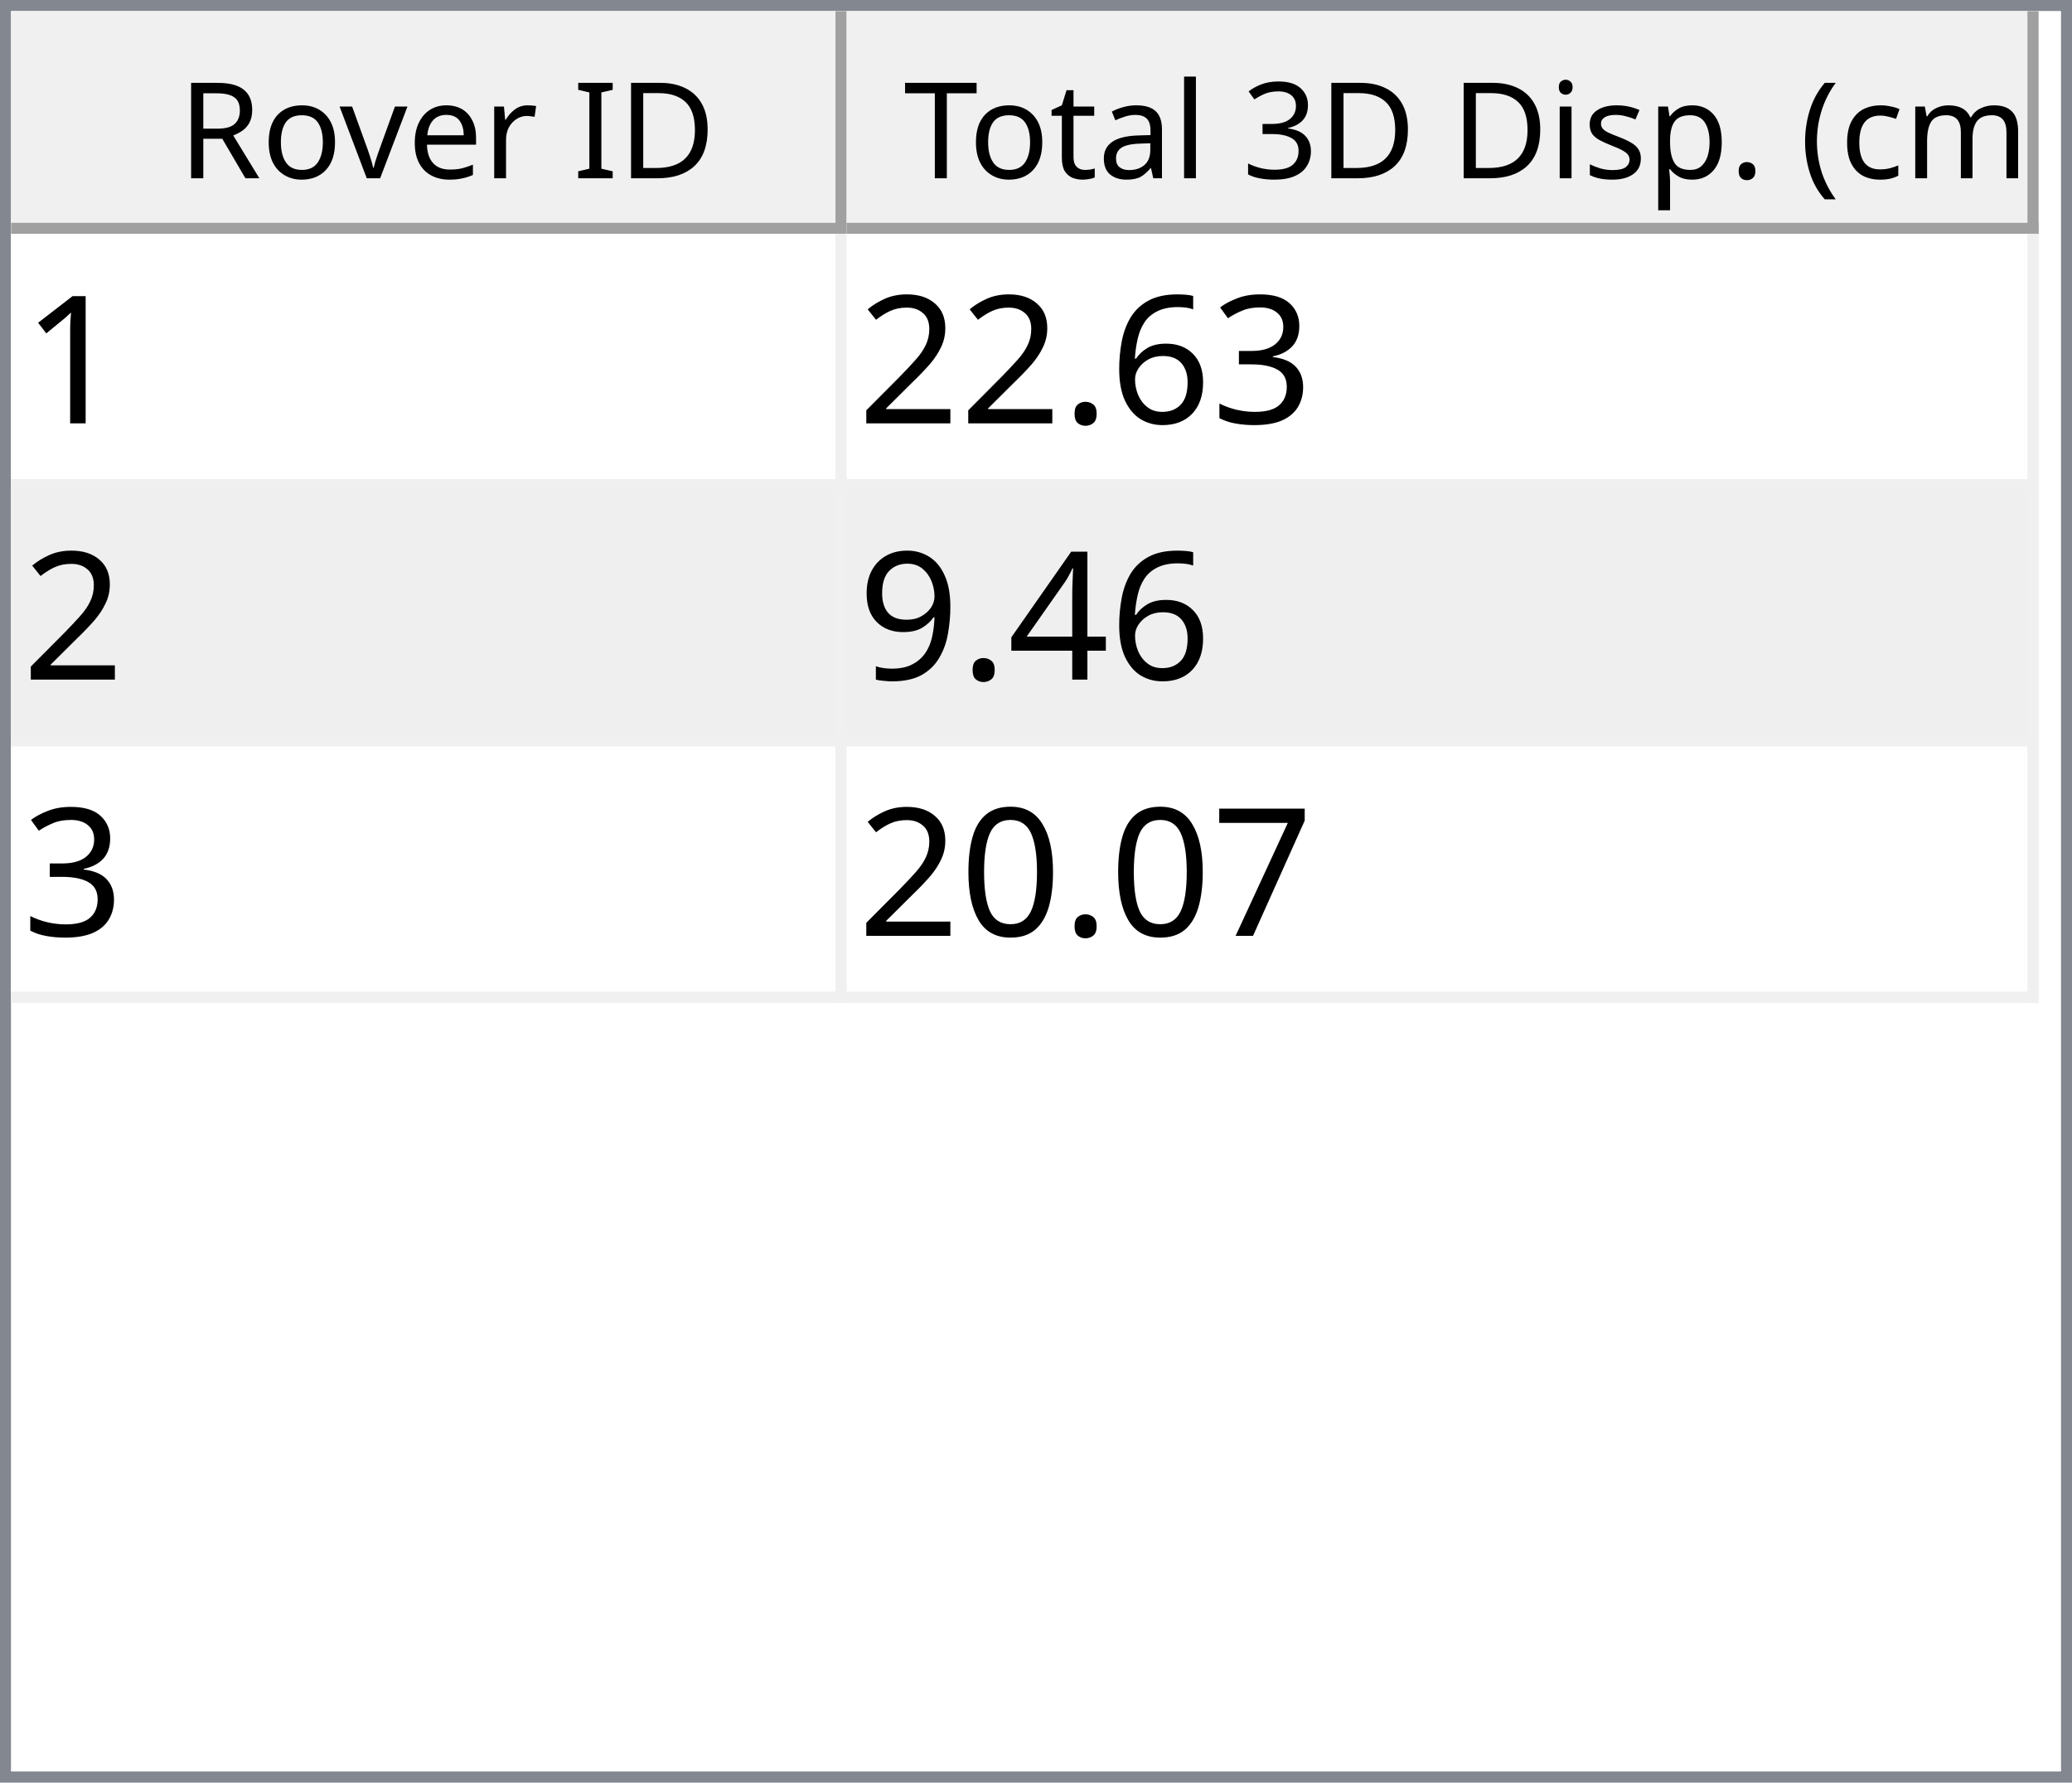
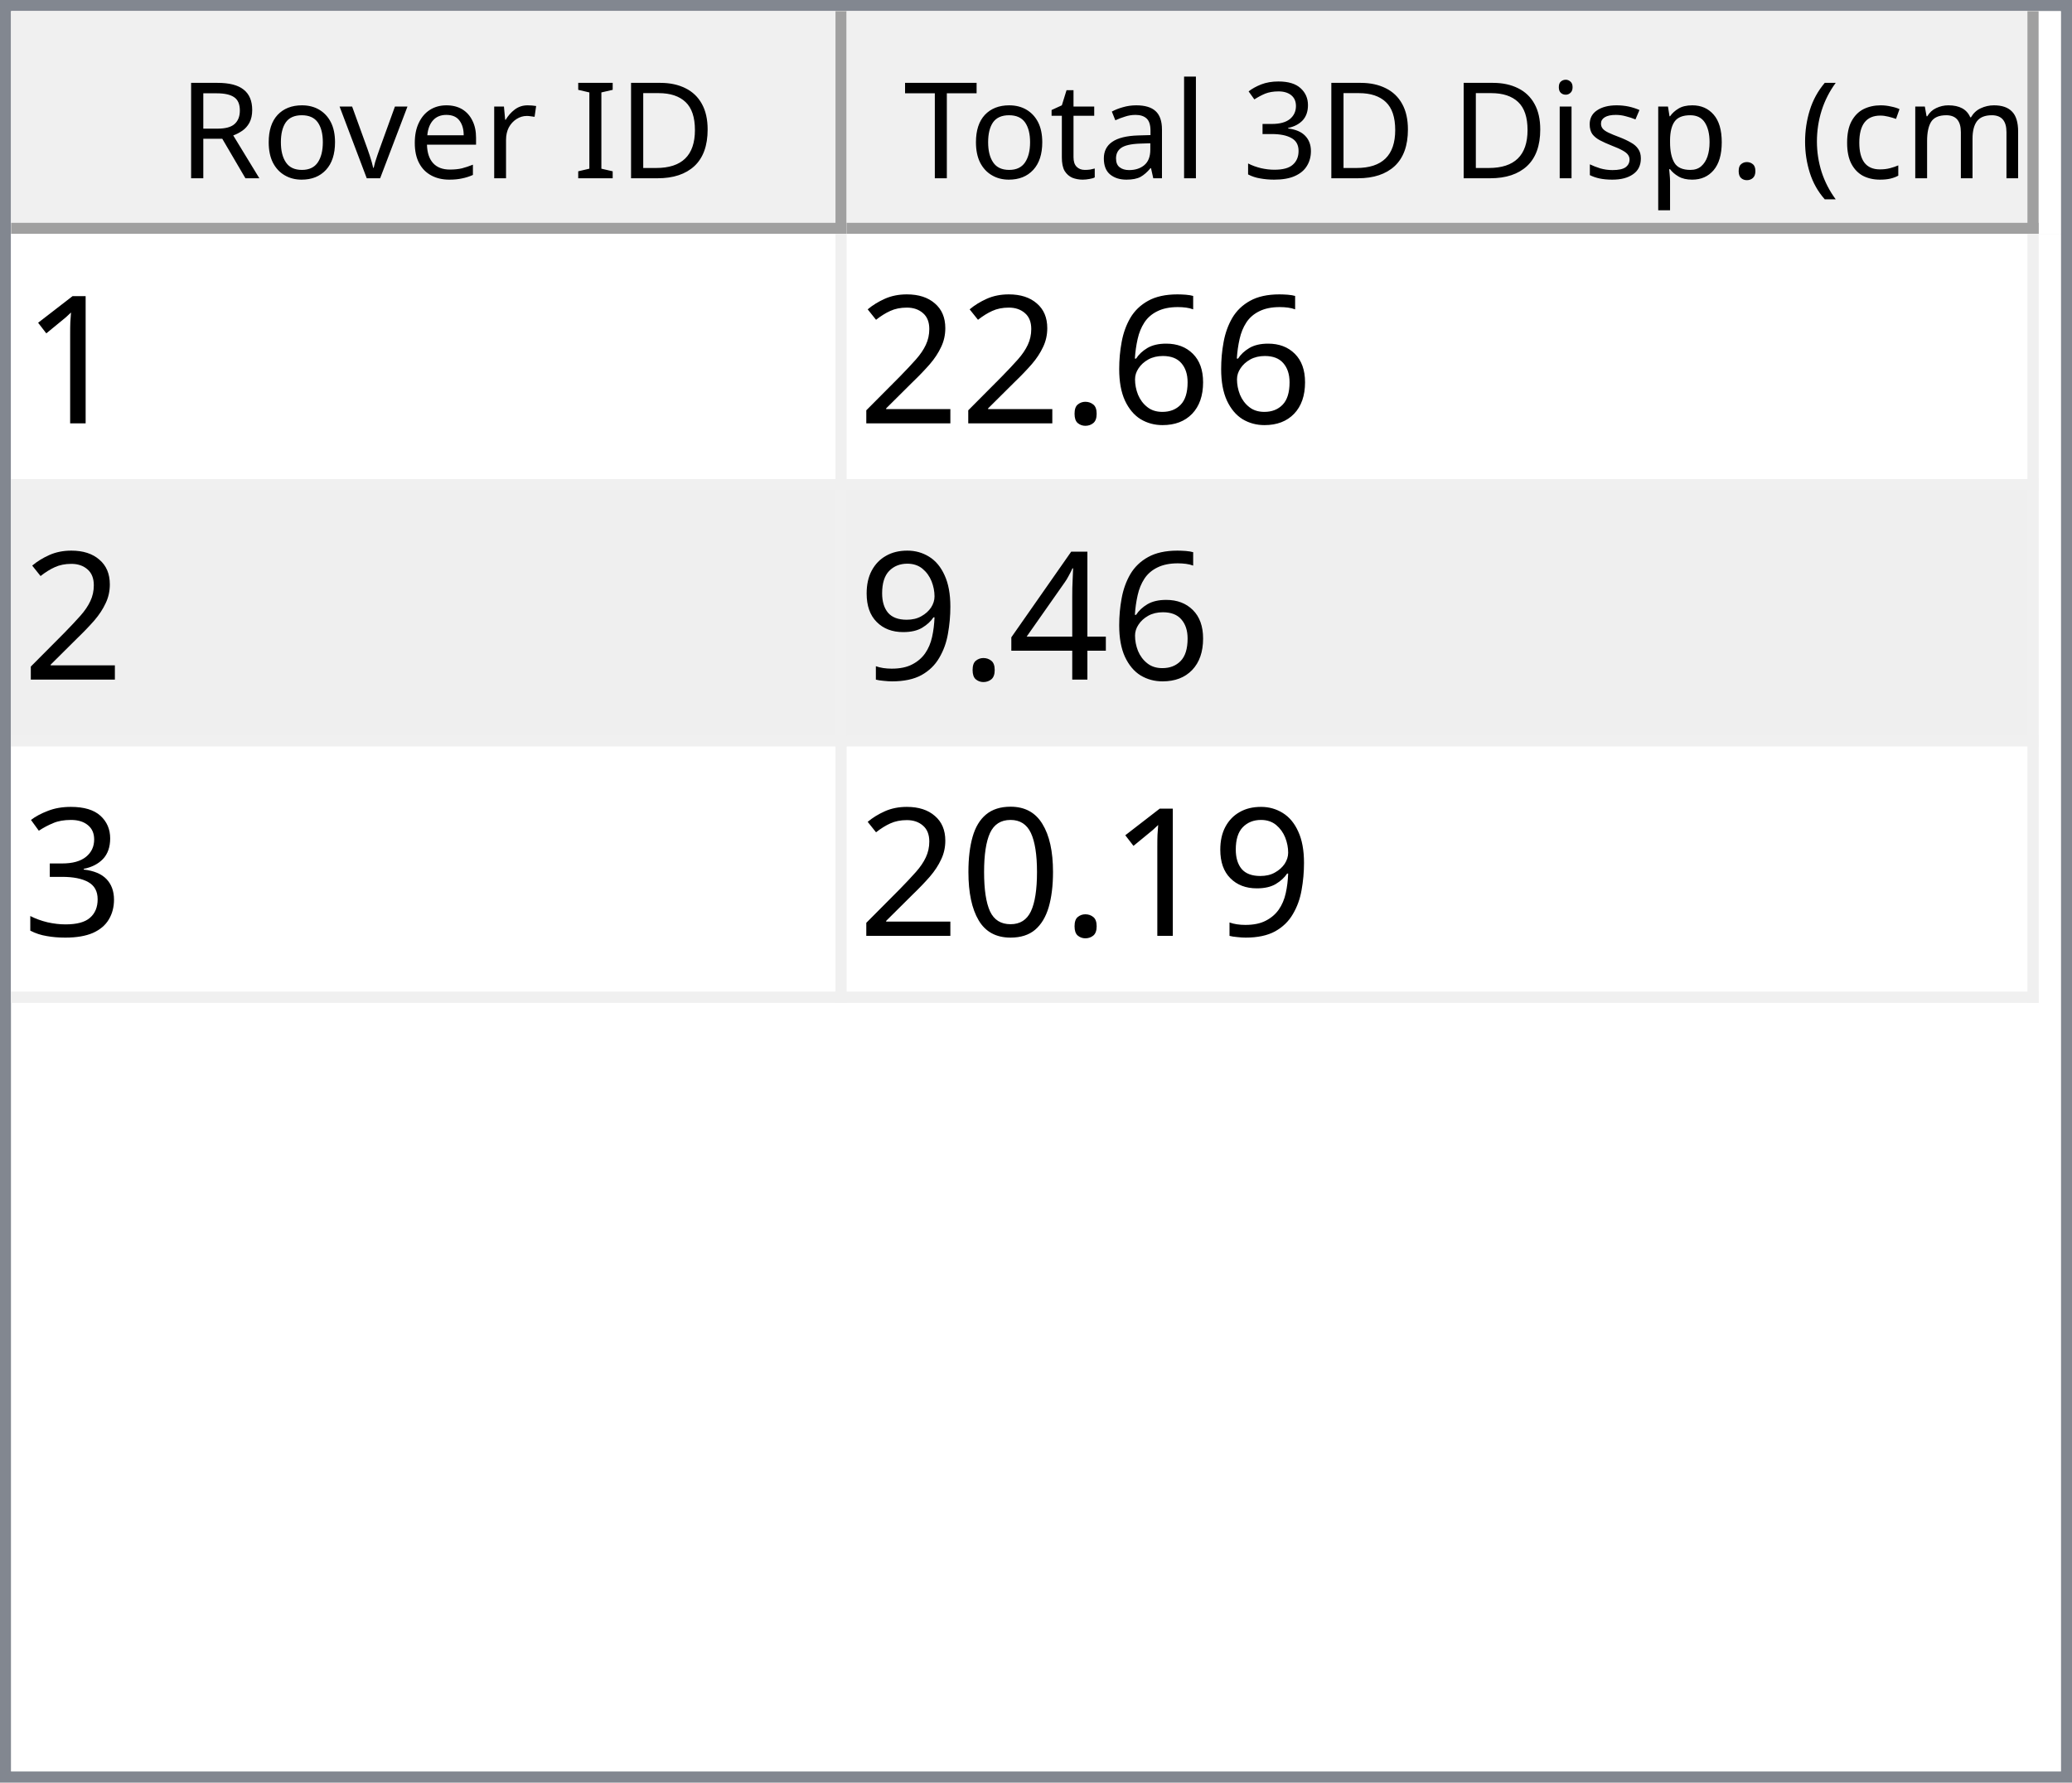
<svg xmlns="http://www.w3.org/2000/svg" style="fill-opacity:1; color-rendering:auto; color-interpolation:auto; text-rendering:auto; stroke:black; stroke-linecap:square; stroke-miterlimit:10; shape-rendering:auto; stroke-opacity:1; fill:black; stroke-dasharray:none; font-weight:normal; stroke-width:1; font-family:'Dialog'; font-style:normal; stroke-linejoin:miter; font-size:12px; stroke-dashoffset:0; image-rendering:auto;" width="186" height="160">
  <defs id="genericDefs" />
  <g>
    <defs id="defs1">
      <clipPath clipPathUnits="userSpaceOnUse" id="clipPath1">
        <path d="M0 0 L186 0 L186 160 L0 160 L0 0 Z" />
      </clipPath>
      <clipPath clipPathUnits="userSpaceOnUse" id="clipPath2">
        <path d="M0 0 L0 160 L186 160 L186 0 Z" />
      </clipPath>
      <clipPath clipPathUnits="userSpaceOnUse" id="clipPath3">
        <path d="M0 0 L0 20 L184 20 L184 0 Z" />
      </clipPath>
      <clipPath clipPathUnits="userSpaceOnUse" id="clipPath4">
        <path d="M0 0 L0 20 L75 20 L75 0 Z" />
      </clipPath>
      <clipPath clipPathUnits="userSpaceOnUse" id="clipPath5">
        <path d="M1 1 L1 19 L74 19 L74 1 Z" />
      </clipPath>
      <clipPath clipPathUnits="userSpaceOnUse" id="clipPath6">
        <path d="M0 0 L0 18 L73 18 L73 0 Z" />
      </clipPath>
      <clipPath clipPathUnits="userSpaceOnUse" id="clipPath7">
        <path d="M-0.5 -0.5 L-0.5 19.5 L74.5 19.5 L74.5 -0.5 Z" />
      </clipPath>
      <clipPath clipPathUnits="userSpaceOnUse" id="clipPath8">
        <path d="M0 0 L0 20 L107 20 L107 0 Z" />
      </clipPath>
      <clipPath clipPathUnits="userSpaceOnUse" id="clipPath9">
        <path d="M1 1 L1 19 L106 19 L106 1 Z" />
      </clipPath>
      <clipPath clipPathUnits="userSpaceOnUse" id="clipPath10">
        <path d="M0 0 L0 18 L105 18 L105 0 Z" />
      </clipPath>
      <clipPath clipPathUnits="userSpaceOnUse" id="clipPath11">
        <path d="M-0.5 -0.5 L-0.5 19.5 L106.5 19.5 L106.5 -0.5 Z" />
      </clipPath>
      <clipPath clipPathUnits="userSpaceOnUse" id="clipPath12">
        <path d="M0 0 L0 138 L184 138 L184 0 Z" />
      </clipPath>
      <clipPath clipPathUnits="userSpaceOnUse" id="clipPath13">
        <path d="M0 0 L0 69 L182 69 L182 0 Z" />
      </clipPath>
      <clipPath clipPathUnits="userSpaceOnUse" id="clipPath14">
        <path d="M-0.5 -0.5 L-0.5 68.5 L181.5 68.5 L181.5 -0.5 Z" />
      </clipPath>
      <clipPath clipPathUnits="userSpaceOnUse" id="clipPath15">
        <path d="M0 0 L0 22 L74 22 L74 0 Z" />
      </clipPath>
      <clipPath clipPathUnits="userSpaceOnUse" id="clipPath16">
        <path d="M0 0 L0 22 L106 22 L106 0 Z" />
      </clipPath>
      <font horiz-adv-x="64.551" id="font1">
        <font-face ascent="107.91" descent="25.098" units-per-em="100" style="font-style:normal; font-family:Segoe UI; font-weight:normal;" />
        <missing-glyph horiz-adv-x="64.551" d="M8.109 0 L8.109 68.266 L56.453 68.266 L56.453 0 L8.109 0 ZM15.328 7.234 L49.219 7.234 L49.219 61.031 L15.328 61.031 L15.328 7.234 Z" />
        <glyph unicode="D" horiz-adv-x="70.117" d="M9.188 0 L9.188 70.016 L28.516 70.016 Q65.531 70.016 65.531 35.891 Q65.531 19.672 55.25 9.836 Q44.969 0 27.734 0 L9.188 0 ZM17.391 62.594 L17.391 7.422 L27.828 7.422 Q41.609 7.422 49.273 14.797 Q56.938 22.172 56.938 35.688 Q56.938 62.594 28.328 62.594 L17.391 62.594 Z" />
        <glyph unicode="I" horiz-adv-x="26.611" d="M17.391 0 L9.188 0 L9.188 70.016 L17.391 70.016 L17.391 0 Z" />
        <glyph unicode=" " horiz-adv-x="27.393" d="" />
        <glyph unicode="r" horiz-adv-x="34.766" d="M34.188 41.891 Q32.078 43.5 28.125 43.5 Q23 43.5 19.555 38.672 Q16.109 33.844 16.109 25.484 L16.109 0 L8.109 0 L8.109 50 L16.109 50 L16.109 39.703 L16.312 39.703 Q18.016 44.969 21.531 47.922 Q25.047 50.875 29.391 50.875 Q32.516 50.875 34.188 50.203 L34.188 41.891 Z" />
        <glyph unicode="e" horiz-adv-x="52.295" d="M48.297 23 L12.984 23 Q13.188 14.656 17.484 10.109 Q21.781 5.562 29.297 5.562 Q37.75 5.562 44.828 11.141 L44.828 3.609 Q38.234 -1.172 27.391 -1.172 Q16.797 -1.172 10.742 5.641 Q4.688 12.453 4.688 24.812 Q4.688 36.469 11.305 43.82 Q17.922 51.172 27.734 51.172 Q37.547 51.172 42.922 44.828 Q48.297 38.484 48.297 27.203 L48.297 23 ZM40.094 29.781 Q40.047 36.719 36.75 40.578 Q33.453 44.438 27.594 44.438 Q21.922 44.438 17.969 40.383 Q14.016 36.328 13.094 29.781 L40.094 29.781 Z" />
        <glyph unicode="v" horiz-adv-x="47.9" d="M47.406 50 L27.484 0 L19.625 0 L0.688 50 L9.469 50 L22.172 13.672 Q23.578 9.672 23.922 6.688 L24.125 6.688 Q24.609 10.453 25.688 13.484 L38.969 50 L47.406 50 Z" />
        <glyph unicode="o" horiz-adv-x="58.594" d="M29 -1.172 Q17.922 -1.172 11.305 5.836 Q4.688 12.844 4.688 24.422 Q4.688 37.016 11.57 44.094 Q18.453 51.172 30.172 51.172 Q41.359 51.172 47.633 44.289 Q53.906 37.406 53.906 25.203 Q53.906 13.234 47.141 6.031 Q40.375 -1.172 29 -1.172 ZM29.594 44.438 Q21.875 44.438 17.383 39.188 Q12.891 33.938 12.891 24.703 Q12.891 15.828 17.43 10.695 Q21.969 5.562 29.594 5.562 Q37.359 5.562 41.531 10.594 Q45.703 15.625 45.703 24.906 Q45.703 34.281 41.531 39.359 Q37.359 44.438 29.594 44.438 Z" />
        <glyph unicode="R" horiz-adv-x="59.814" d="M59.375 0 L49.609 0 L37.891 19.625 Q36.281 22.359 34.766 24.289 Q33.25 26.219 31.664 27.438 Q30.078 28.656 28.25 29.219 Q26.422 29.781 24.125 29.781 L17.391 29.781 L17.391 0 L9.188 0 L9.188 70.016 L30.078 70.016 Q34.672 70.016 38.555 68.867 Q42.438 67.719 45.289 65.375 Q48.141 63.031 49.758 59.547 Q51.375 56.062 51.375 51.375 Q51.375 47.703 50.273 44.656 Q49.172 41.609 47.148 39.211 Q45.125 36.812 42.266 35.133 Q39.406 33.453 35.844 32.516 L35.844 32.328 Q37.594 31.547 38.891 30.547 Q40.188 29.547 41.359 28.18 Q42.531 26.812 43.68 25.078 Q44.828 23.344 46.234 21.047 L59.375 0 ZM17.391 62.594 L17.391 37.203 L28.516 37.203 Q31.594 37.203 34.203 38.133 Q36.812 39.062 38.719 40.797 Q40.625 42.531 41.703 45.047 Q42.781 47.562 42.781 50.688 Q42.781 56.297 39.141 59.445 Q35.5 62.594 28.609 62.594 L17.391 62.594 Z" />
        <glyph unicode=")" horiz-adv-x="30.176" d="M8.297 -15.922 L1.172 -15.922 Q16.406 2.344 16.406 26.812 Q16.406 51.469 1.078 70.016 L8.297 70.016 Q23.531 52.156 23.531 26.703 Q23.531 1.375 8.297 -15.922 Z" />
        <glyph unicode="m" horiz-adv-x="86.133" d="M79.109 0 L71.094 0 L71.094 28.719 Q71.094 37.016 68.531 40.727 Q65.969 44.438 59.906 44.438 Q54.781 44.438 51.195 39.75 Q47.609 35.062 47.609 28.516 L47.609 0 L39.594 0 L39.594 29.688 Q39.594 44.438 28.219 44.438 Q22.953 44.438 19.531 40.016 Q16.109 35.594 16.109 28.516 L16.109 0 L8.109 0 L8.109 50 L16.109 50 L16.109 42.094 L16.312 42.094 Q21.625 51.172 31.844 51.172 Q36.969 51.172 40.773 48.312 Q44.578 45.453 46 40.828 Q51.562 51.172 62.594 51.172 Q79.109 51.172 79.109 30.812 L79.109 0 Z" />
        <glyph unicode="c" horiz-adv-x="46.191" d="M42.188 2.297 Q36.422 -1.172 28.516 -1.172 Q17.828 -1.172 11.258 5.789 Q4.688 12.75 4.688 23.828 Q4.688 36.188 11.766 43.68 Q18.844 51.172 30.672 51.172 Q37.25 51.172 42.281 48.734 L42.281 40.531 Q36.719 44.438 30.375 44.438 Q22.703 44.438 17.797 38.945 Q12.891 33.453 12.891 24.516 Q12.891 15.719 17.508 10.641 Q22.125 5.562 29.891 5.562 Q36.422 5.562 42.188 9.906 L42.188 2.297 Z" />
        <glyph unicode="(" horiz-adv-x="30.176" d="M29.109 -15.922 L21.969 -15.922 Q6.844 1.375 6.844 26.703 Q6.844 52.156 21.969 70.016 L29.203 70.016 Q13.875 51.469 13.875 26.812 Q13.875 2.344 29.109 -15.922 Z" />
        <glyph unicode="." horiz-adv-x="21.68" d="M10.891 -1.078 Q8.641 -1.078 7.055 0.539 Q5.469 2.156 5.469 4.391 Q5.469 6.641 7.055 8.273 Q8.641 9.906 10.891 9.906 Q13.188 9.906 14.797 8.273 Q16.406 6.641 16.406 4.391 Q16.406 2.156 14.797 0.539 Q13.188 -1.078 10.891 -1.078 Z" />
        <glyph unicode="p" horiz-adv-x="58.789" d="M16.312 7.234 L16.109 7.234 L16.109 -23 L8.109 -23 L8.109 50 L16.109 50 L16.109 41.219 L16.312 41.219 Q22.219 51.172 33.594 51.172 Q43.266 51.172 48.688 44.461 Q54.109 37.75 54.109 26.469 Q54.109 13.922 48 6.375 Q41.891 -1.172 31.297 -1.172 Q21.578 -1.172 16.312 7.234 ZM16.109 27.391 L16.109 20.406 Q16.109 14.203 20.141 9.883 Q24.172 5.562 30.375 5.562 Q37.641 5.562 41.773 11.133 Q45.906 16.703 45.906 26.609 Q45.906 34.969 42.047 39.703 Q38.188 44.438 31.594 44.438 Q24.609 44.438 20.359 39.578 Q16.109 34.719 16.109 27.391 Z" />
        <glyph unicode="s" horiz-adv-x="42.432" d="M5.078 1.812 L5.078 10.406 Q11.625 5.562 19.484 5.562 Q30.031 5.562 30.031 12.594 Q30.031 14.594 29.125 15.992 Q28.219 17.391 26.68 18.461 Q25.141 19.531 23.07 20.383 Q21 21.234 18.609 22.172 Q15.281 23.484 12.766 24.828 Q10.25 26.172 8.57 27.859 Q6.891 29.547 6.031 31.695 Q5.172 33.844 5.172 36.719 Q5.172 40.234 6.789 42.945 Q8.406 45.656 11.086 47.484 Q13.766 49.312 17.211 50.242 Q20.656 51.172 24.312 51.172 Q30.812 51.172 35.938 48.922 L35.938 40.828 Q30.422 44.438 23.25 44.438 Q21 44.438 19.195 43.922 Q17.391 43.406 16.094 42.477 Q14.797 41.547 14.086 40.258 Q13.375 38.969 13.375 37.406 Q13.375 35.453 14.086 34.133 Q14.797 32.812 16.164 31.789 Q17.531 30.766 19.484 29.938 Q21.438 29.109 23.922 28.125 Q27.25 26.859 29.883 25.516 Q32.516 24.172 34.375 22.484 Q36.234 20.797 37.234 18.602 Q38.234 16.406 38.234 13.375 Q38.234 9.672 36.602 6.938 Q34.969 4.203 32.234 2.398 Q29.5 0.594 25.93 -0.289 Q22.359 -1.172 18.453 -1.172 Q10.75 -1.172 5.078 1.812 Z" />
        <glyph unicode="i" horiz-adv-x="24.219" d="M12.203 62.703 Q10.062 62.703 8.547 64.164 Q7.031 65.625 7.031 67.875 Q7.031 70.125 8.547 71.609 Q10.062 73.094 12.203 73.094 Q14.406 73.094 15.945 71.609 Q17.484 70.125 17.484 67.875 Q17.484 65.719 15.945 64.211 Q14.406 62.703 12.203 62.703 ZM16.109 0 L8.109 0 L8.109 50 L16.109 50 L16.109 0 Z" />
        <glyph unicode="3" horiz-adv-x="53.906" d="M46.531 19.828 Q46.531 15.094 44.75 11.211 Q42.969 7.328 39.719 4.57 Q36.469 1.812 31.93 0.297 Q27.391 -1.219 21.922 -1.219 Q11.922 -1.219 6 2.594 L6 11.188 Q13.094 5.609 22.219 5.609 Q25.875 5.609 28.828 6.539 Q31.781 7.469 33.906 9.227 Q36.031 10.984 37.18 13.477 Q38.328 15.969 38.328 19.094 Q38.328 32.812 18.797 32.812 L12.984 32.812 L12.984 39.594 L18.5 39.594 Q35.797 39.594 35.797 52.484 Q35.797 64.406 22.609 64.406 Q15.188 64.406 8.688 59.422 L8.688 67.188 Q15.375 71.188 24.609 71.188 Q29 71.188 32.57 69.969 Q36.141 68.75 38.68 66.555 Q41.219 64.359 42.609 61.281 Q44 58.203 44 54.5 Q44 40.672 30.031 36.719 L30.031 36.531 Q33.594 36.141 36.625 34.797 Q39.656 33.453 41.852 31.305 Q44.047 29.156 45.289 26.25 Q46.531 23.344 46.531 19.828 Z" />
        <glyph unicode="l" horiz-adv-x="24.219" d="M16.109 0 L8.109 0 L8.109 74.031 L16.109 74.031 L16.109 0 Z" />
        <glyph unicode="a" horiz-adv-x="50.879" d="M43.891 0 L35.891 0 L35.891 7.812 L35.688 7.812 Q30.469 -1.172 20.312 -1.172 Q12.844 -1.172 8.617 2.781 Q4.391 6.734 4.391 13.281 Q4.391 27.297 20.906 29.594 L35.891 31.688 Q35.891 44.438 25.594 44.438 Q16.547 44.438 9.281 38.281 L9.281 46.484 Q16.656 51.172 26.266 51.172 Q43.891 51.172 43.891 32.516 L43.891 0 ZM35.891 25.297 L23.828 23.641 Q18.266 22.859 15.43 20.875 Q12.594 18.891 12.594 13.875 Q12.594 10.203 15.211 7.883 Q17.828 5.562 22.172 5.562 Q28.125 5.562 32.008 9.742 Q35.891 13.922 35.891 20.312 L35.891 25.297 Z" />
        <glyph unicode="t" horiz-adv-x="33.887" d="M31.297 0.484 Q28.469 -1.078 23.828 -1.078 Q10.688 -1.078 10.688 13.578 L10.688 43.172 L2.094 43.172 L2.094 50 L10.688 50 L10.688 62.203 L18.703 64.797 L18.703 50 L31.297 50 L31.297 43.172 L18.703 43.172 L18.703 14.984 Q18.703 9.969 20.414 7.82 Q22.125 5.672 26.078 5.672 Q29.109 5.672 31.297 7.328 L31.297 0.484 Z" />
        <glyph unicode="T" horiz-adv-x="52.393" d="M50.594 62.594 L30.375 62.594 L30.375 0 L22.172 0 L22.172 62.594 L2 62.594 L2 70.016 L50.594 70.016 L50.594 62.594 Z" />
      </font>
      <font horiz-adv-x="75.0" id="font2">
        <font-face ascent="100.537" descent="21.973" units-per-em="100" style="font-style:normal; font-family:sans-serif; font-weight:normal;" />
        <missing-glyph horiz-adv-x="75.0" d="M12.5 0 L12.5 62.5 L62.5 62.5 L62.5 0 L12.5 0 ZM14.062 1.562 L60.938 1.562 L60.938 60.938 L14.062 60.938 L14.062 1.562 Z" />
        <glyph unicode="1" horiz-adv-x="55.615" d="M37.25 0 L28.469 0 L28.469 56 Q25.297 52.984 20.141 49.953 Q14.984 46.922 10.891 45.406 L10.891 53.906 Q18.266 57.375 23.781 62.305 Q29.297 67.234 31.594 71.875 L37.25 71.875 L37.25 0 Z" />
-         <glyph unicode="3" horiz-adv-x="55.615" d="M4.203 18.891 L12.984 20.062 Q14.5 12.594 18.141 9.297 Q21.781 6 27 6 Q33.203 6 37.477 10.297 Q41.75 14.594 41.75 20.953 Q41.75 27 37.797 30.93 Q33.844 34.859 27.734 34.859 Q25.25 34.859 21.531 33.891 L22.516 41.609 Q23.391 41.5 23.922 41.5 Q29.547 41.5 34.039 44.43 Q38.531 47.359 38.531 53.469 Q38.531 58.297 35.258 61.477 Q31.984 64.656 26.812 64.656 Q21.688 64.656 18.266 61.43 Q14.844 58.203 13.875 51.766 L5.078 53.328 Q6.688 62.156 12.398 67.016 Q18.109 71.875 26.609 71.875 Q32.469 71.875 37.398 69.359 Q42.328 66.844 44.945 62.5 Q47.562 58.156 47.562 53.266 Q47.562 48.641 45.07 44.828 Q42.578 41.016 37.703 38.766 Q44.047 37.312 47.562 32.695 Q51.078 28.078 51.078 21.141 Q51.078 11.766 44.242 5.25 Q37.406 -1.266 26.953 -1.266 Q17.531 -1.266 11.305 4.352 Q5.078 9.969 4.203 18.891 Z" />
        <glyph unicode="6" horiz-adv-x="55.615" d="M49.75 54.047 L41.016 53.375 Q39.844 58.547 37.703 60.891 Q34.125 64.656 28.906 64.656 Q24.703 64.656 21.531 62.312 Q17.391 59.281 14.992 53.469 Q12.594 47.656 12.5 36.922 Q15.672 41.75 20.266 44.094 Q24.859 46.438 29.891 46.438 Q38.672 46.438 44.852 39.969 Q51.031 33.5 51.031 23.25 Q51.031 16.5 48.125 10.719 Q45.219 4.938 40.141 1.859 Q35.062 -1.219 28.609 -1.219 Q17.625 -1.219 10.695 6.859 Q3.766 14.938 3.766 33.5 Q3.766 54.25 11.422 63.672 Q18.109 71.875 29.438 71.875 Q37.891 71.875 43.289 67.141 Q48.688 62.406 49.75 54.047 ZM13.875 23.188 Q13.875 18.656 15.797 14.508 Q17.719 10.359 21.188 8.18 Q24.656 6 28.469 6 Q34.031 6 38.039 10.492 Q42.047 14.984 42.047 22.703 Q42.047 30.125 38.086 34.398 Q34.125 38.672 28.125 38.672 Q22.172 38.672 18.023 34.398 Q13.875 30.125 13.875 23.188 Z" />
        <glyph unicode="." horiz-adv-x="27.783" d="M9.078 0 L9.078 10.016 L19.094 10.016 L19.094 0 L9.078 0 Z" />
        <glyph unicode="2" horiz-adv-x="55.615" d="M50.344 8.453 L50.344 0 L3.031 0 Q2.938 3.172 4.047 6.109 Q5.859 10.938 9.836 15.625 Q13.812 20.312 21.344 26.469 Q33.016 36.031 37.117 41.625 Q41.219 47.219 41.219 52.203 Q41.219 57.422 37.477 61.008 Q33.734 64.594 27.734 64.594 Q21.391 64.594 17.578 60.789 Q13.766 56.984 13.719 50.25 L4.688 51.172 Q5.609 61.281 11.664 66.578 Q17.719 71.875 27.938 71.875 Q38.234 71.875 44.242 66.164 Q50.25 60.453 50.25 52 Q50.25 47.703 48.492 43.555 Q46.734 39.406 42.656 34.812 Q38.578 30.219 29.109 22.219 Q21.188 15.578 18.945 13.211 Q16.703 10.844 15.234 8.453 L50.344 8.453 Z" />
        <glyph unicode="4" horiz-adv-x="55.615" d="M32.328 0 L32.328 17.141 L1.266 17.141 L1.266 25.203 L33.938 71.578 L41.109 71.578 L41.109 25.203 L50.781 25.203 L50.781 17.141 L41.109 17.141 L41.109 0 L32.328 0 ZM32.328 25.203 L32.328 57.469 L9.906 25.203 L32.328 25.203 Z" />
        <glyph unicode="9" horiz-adv-x="55.615" d="M5.469 16.547 L13.922 17.328 Q14.984 11.375 18.016 8.688 Q21.047 6 25.781 6 Q29.828 6 32.883 7.859 Q35.938 9.719 37.891 12.82 Q39.844 15.922 41.164 21.195 Q42.484 26.469 42.484 31.938 Q42.484 32.516 42.438 33.688 Q39.797 29.5 35.234 26.883 Q30.672 24.266 25.344 24.266 Q16.453 24.266 10.305 30.711 Q4.156 37.156 4.156 47.703 Q4.156 58.594 10.578 65.234 Q17 71.875 26.656 71.875 Q33.641 71.875 39.43 68.117 Q45.219 64.359 48.219 57.398 Q51.219 50.438 51.219 37.25 Q51.219 23.531 48.242 15.406 Q45.266 7.281 39.383 3.031 Q33.5 -1.219 25.594 -1.219 Q17.188 -1.219 11.867 3.445 Q6.547 8.109 5.469 16.547 ZM41.453 48.141 Q41.453 55.719 37.43 60.156 Q33.406 64.594 27.734 64.594 Q21.875 64.594 17.531 59.812 Q13.188 55.031 13.188 47.406 Q13.188 40.578 17.312 36.305 Q21.438 32.031 27.484 32.031 Q33.594 32.031 37.523 36.305 Q41.453 40.578 41.453 48.141 Z" />
-         <glyph unicode="7" horiz-adv-x="55.615" d="M4.734 62.203 L4.734 70.656 L51.078 70.656 L51.078 63.812 Q44.234 56.547 37.523 44.484 Q30.812 32.422 27.156 19.672 Q24.516 10.688 23.781 0 L14.75 0 Q14.891 8.453 18.062 20.414 Q21.234 32.375 27.172 43.484 Q33.109 54.594 39.797 62.203 L4.734 62.203 Z" />
+         <glyph unicode="3" horiz-adv-x="55.615" d="M4.203 18.891 L12.984 20.062 Q14.5 12.594 18.141 9.297 Q21.781 6 27 6 Q33.203 6 37.477 10.297 Q41.75 14.594 41.75 20.953 Q41.75 27 37.797 30.93 Q33.844 34.859 27.734 34.859 Q25.25 34.859 21.531 33.891 L22.516 41.609 Q23.391 41.5 23.922 41.5 Q29.547 41.5 34.039 44.43 Q38.531 47.359 38.531 53.469 Q38.531 58.297 35.258 61.477 Q31.984 64.656 26.812 64.656 Q21.688 64.656 18.266 61.43 Q14.844 58.203 13.875 51.766 L5.078 53.328 Q6.688 62.156 12.398 67.016 Q18.109 71.875 26.609 71.875 Q32.469 71.875 37.398 69.359 Q42.328 66.844 44.945 62.5 Q47.562 58.156 47.562 53.266 Q47.562 48.641 45.07 44.828 Q42.578 41.016 37.703 38.766 Q44.047 37.312 47.562 32.695 Q51.078 28.078 51.078 21.141 Q51.078 11.766 44.242 5.25 Q37.406 -1.266 26.953 -1.266 Q17.531 -1.266 11.305 4.352 Q5.078 9.969 4.203 18.891 Z" />
        <glyph unicode="0" horiz-adv-x="55.615" d="M4.156 35.297 Q4.156 48 6.766 55.742 Q9.375 63.484 14.523 67.68 Q19.672 71.875 27.484 71.875 Q33.25 71.875 37.594 69.555 Q41.938 67.234 44.773 62.867 Q47.609 58.5 49.219 52.227 Q50.828 45.953 50.828 35.297 Q50.828 22.703 48.242 14.969 Q45.656 7.234 40.508 3.008 Q35.359 -1.219 27.484 -1.219 Q17.141 -1.219 11.234 6.203 Q4.156 15.141 4.156 35.297 ZM13.188 35.297 Q13.188 17.672 17.312 11.836 Q21.438 6 27.484 6 Q33.547 6 37.672 11.859 Q41.797 17.719 41.797 35.297 Q41.797 52.984 37.672 58.789 Q33.547 64.594 27.391 64.594 Q21.344 64.594 17.719 59.469 Q13.188 52.938 13.188 35.297 Z" />
      </font>
    </defs>
    <g style="fill:white; stroke:white;">
      <rect x="0" y="0" width="186" style="clip-path:url(#clipPath1); stroke:none;" height="160" />
    </g>
    <g style="fill:white; text-rendering:optimizeSpeed; color-rendering:optimizeSpeed; image-rendering:optimizeSpeed; shape-rendering:crispEdges; stroke:white; color-interpolation:sRGB;">
      <rect x="0" width="186" height="160" y="0" style="stroke:none;" />
      <path style="stroke:none;" d="M0 160 L186 160 L186 0 L0 0 Z" />
    </g>
    <g style="fill:rgb(240,240,240); font-family:'Segoe UI'; stroke:rgb(240,240,240);">
      <rect x="0" y="0" width="186" style="clip-path:url(#clipPath2); stroke:none;" height="160" />
    </g>
    <g style="fill:rgb(130,135,144); font-family:'Segoe UI'; stroke:rgb(130,135,144);">
      <path d="M0 0 L186 0 L186 160 L0 160 L0 0 ZM1 1 L185 1 L185 159 L1 159 L1 1 Z" style="fill-rule:evenodd; clip-path:url(#clipPath2); stroke:none;" />
    </g>
    <g style="fill:white; font-family:'Segoe UI'; stroke:white;" transform="translate(1,1)">
      <rect x="0" y="0" width="184" style="clip-path:url(#clipPath3); stroke:none;" height="20" />
    </g>
    <g style="fill:rgb(240,240,240); font-family:'Segoe UI'; stroke:rgb(240,240,240);" transform="translate(1,1)">
      <rect x="0" y="0" width="75" style="clip-path:url(#clipPath4); stroke:none;" height="20" />
    </g>
    <g style="font-family:'Segoe UI';" transform="translate(2,2)">
      <text x="14" xml:space="preserve" y="14" style="clip-path:url(#clipPath6); stroke:none;">Rover ID</text>
    </g>
    <g style="fill:rgb(160,160,160); font-family:'Segoe UI'; stroke:rgb(160,160,160); stroke-linejoin:bevel;" transform="translate(1.5,1.5)">
      <line x1="74" x2="74" y1="0" style="fill:none; clip-path:url(#clipPath7);" y2="19" />
    </g>
    <g style="fill:rgb(160,160,160); font-family:'Segoe UI'; stroke:rgb(160,160,160); stroke-linejoin:bevel;" transform="matrix(1,0,0,1,1,1) translate(0.5,0.5)">
      <line x1="0" x2="74" y1="19" style="fill:none; clip-path:url(#clipPath7);" y2="19" />
    </g>
    <g style="fill:rgb(240,240,240); font-family:'Segoe UI'; stroke:rgb(240,240,240);" transform="translate(76,1)">
      <rect x="0" y="0" width="107" style="clip-path:url(#clipPath8); stroke:none;" height="20" />
    </g>
    <g style="font-family:'Segoe UI';" transform="translate(77,2)">
      <text x="1" xml:space="preserve" y="14" style="clip-path:url(#clipPath10); stroke:none;"> Total 3D Disp. (cm)</text>
    </g>
    <g style="fill:rgb(160,160,160); font-family:'Segoe UI'; stroke:rgb(160,160,160); stroke-linejoin:bevel;" transform="translate(76.5,1.5)">
      <line x1="106" x2="106" y1="0" style="fill:none; clip-path:url(#clipPath11);" y2="19" />
    </g>
    <g style="fill:rgb(160,160,160); font-family:'Segoe UI'; stroke:rgb(160,160,160); stroke-linejoin:bevel;" transform="matrix(1,0,0,1,76,1) translate(0.5,0.5)">
      <line x1="0" x2="106" y1="19" style="fill:none; clip-path:url(#clipPath11);" y2="19" />
    </g>
    <g style="fill:white; font-family:'Segoe UI'; stroke:white;" transform="translate(1,21)">
      <rect x="0" y="0" width="184" style="clip-path:url(#clipPath12); stroke:none;" height="138" />
    </g>
    <g style="fill:rgb(240,240,240); font-size:16px; font-family:sans-serif; stroke:rgb(240,240,240);" transform="translate(1,21)">
      <rect x="0" y="0" width="182" style="clip-path:url(#clipPath13); stroke:none;" height="69" />
      <line transform="translate(0.5,0.5)" x1="0" x2="181" y1="22" style="clip-path:url(#clipPath14); fill:none; stroke-linejoin:bevel;" y2="22" />
    </g>
    <g transform="matrix(1,0,0,1,1,21) translate(0.5,0.5)" style="fill:rgb(240,240,240); font-size:16px; font-family:sans-serif; stroke:rgb(240,240,240); stroke-linejoin:bevel;">
      <line x1="0" x2="181" y1="45" style="fill:none; clip-path:url(#clipPath14);" y2="45" />
    </g>
    <g transform="matrix(1,0,0,1,1,21) translate(0.5,0.5)" style="fill:rgb(240,240,240); font-size:16px; font-family:sans-serif; stroke:rgb(240,240,240); stroke-linejoin:bevel;">
      <line x1="0" x2="181" y1="68" style="fill:none; clip-path:url(#clipPath14);" y2="68" />
    </g>
    <g transform="matrix(1,0,0,1,1,21) translate(0.5,0.5)" style="fill:rgb(240,240,240); font-size:16px; font-family:sans-serif; stroke:rgb(240,240,240); stroke-linejoin:bevel;">
      <line x1="74" x2="74" y1="0" style="fill:none; clip-path:url(#clipPath14);" y2="68" />
    </g>
    <g transform="matrix(1,0,0,1,1,21) translate(0.5,0.5)" style="fill:rgb(240,240,240); font-size:16px; font-family:sans-serif; stroke:rgb(240,240,240); stroke-linejoin:bevel;">
      <line x1="181" x2="181" y1="0" style="fill:none; clip-path:url(#clipPath14);" y2="68" />
    </g>
    <g style="fill:white; font-size:16px; font-family:sans-serif; stroke:white;" transform="matrix(1,0,0,1,1,21)">
      <rect x="0" y="0" width="74" style="clip-path:url(#clipPath15); stroke:none;" height="22" />
      <text x="1" y="17" style="fill:black; clip-path:url(#clipPath15); stroke:none;" xml:space="preserve">1</text>
    </g>
    <g style="fill:white; font-size:16px; font-family:sans-serif; stroke:white;" transform="matrix(1,0,0,1,1,21) translate(75,0)">
      <rect x="0" y="0" width="106" style="clip-path:url(#clipPath16); stroke:none;" height="22" />
-       <text x="1" y="17" style="fill:black; clip-path:url(#clipPath16); stroke:none;" xml:space="preserve">22.63</text>
+       <text x="1" y="17" style="fill:black; clip-path:url(#clipPath16); stroke:none;" xml:space="preserve">22.66</text>
    </g>
    <g style="fill:rgb(239,239,239); font-size:16px; font-family:sans-serif; stroke:rgb(239,239,239);" transform="matrix(1,0,0,1,1,21) translate(0,23)">
      <rect x="0" y="0" width="74" style="clip-path:url(#clipPath15); stroke:none;" height="22" />
      <text x="1" y="17" style="fill:black; clip-path:url(#clipPath15); stroke:none;" xml:space="preserve">2</text>
    </g>
    <g style="fill:rgb(239,239,239); font-size:16px; font-family:sans-serif; stroke:rgb(239,239,239);" transform="matrix(1,0,0,1,1,21) translate(75,23)">
      <rect x="0" y="0" width="106" style="clip-path:url(#clipPath16); stroke:none;" height="22" />
      <text x="1" y="17" style="fill:black; clip-path:url(#clipPath16); stroke:none;" xml:space="preserve">9.46</text>
    </g>
    <g style="fill:white; font-size:16px; font-family:sans-serif; stroke:white;" transform="matrix(1,0,0,1,1,21) translate(0,46)">
      <rect x="0" y="0" width="74" style="clip-path:url(#clipPath15); stroke:none;" height="22" />
      <text x="1" y="17" style="fill:black; clip-path:url(#clipPath15); stroke:none;" xml:space="preserve">3</text>
    </g>
    <g style="fill:white; font-size:16px; font-family:sans-serif; stroke:white;" transform="matrix(1,0,0,1,1,21) translate(75,46)">
      <rect x="0" y="0" width="106" style="clip-path:url(#clipPath16); stroke:none;" height="22" />
-       <text x="1" y="17" style="fill:black; clip-path:url(#clipPath16); stroke:none;" xml:space="preserve">20.07</text>
+       <text x="1" y="17" style="fill:black; clip-path:url(#clipPath16); stroke:none;" xml:space="preserve">20.19</text>
    </g>
  </g>
</svg>
